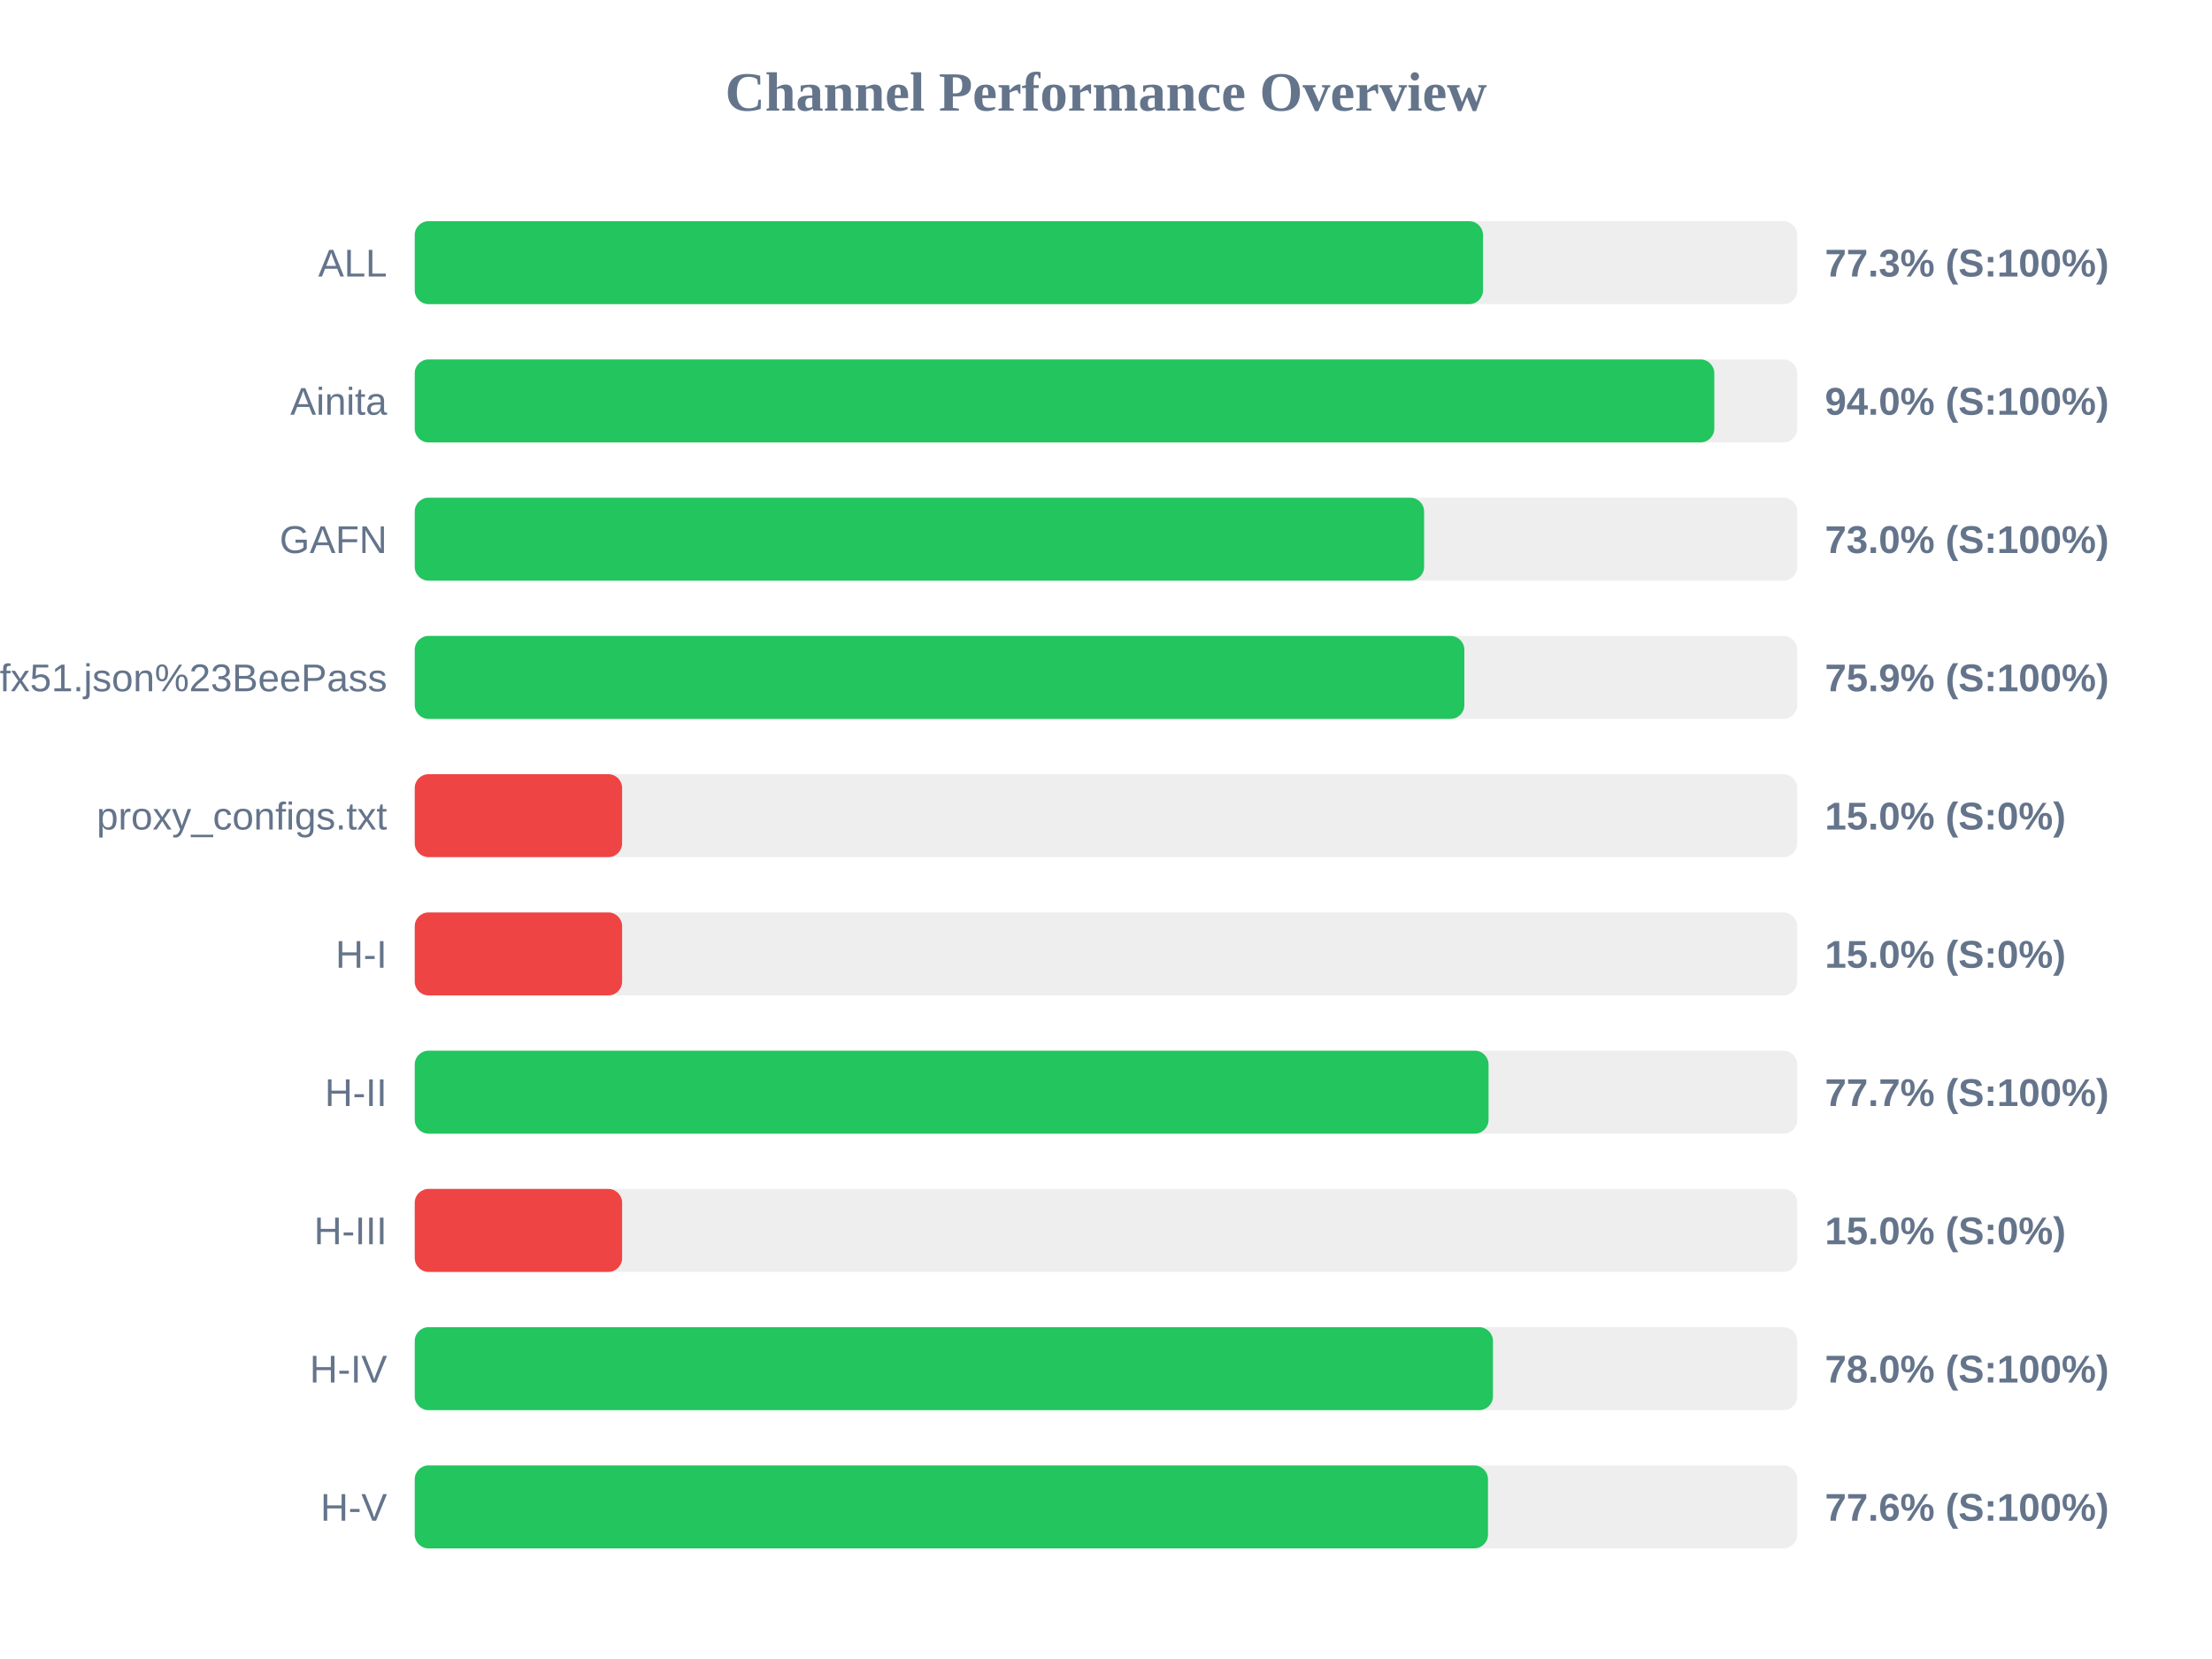
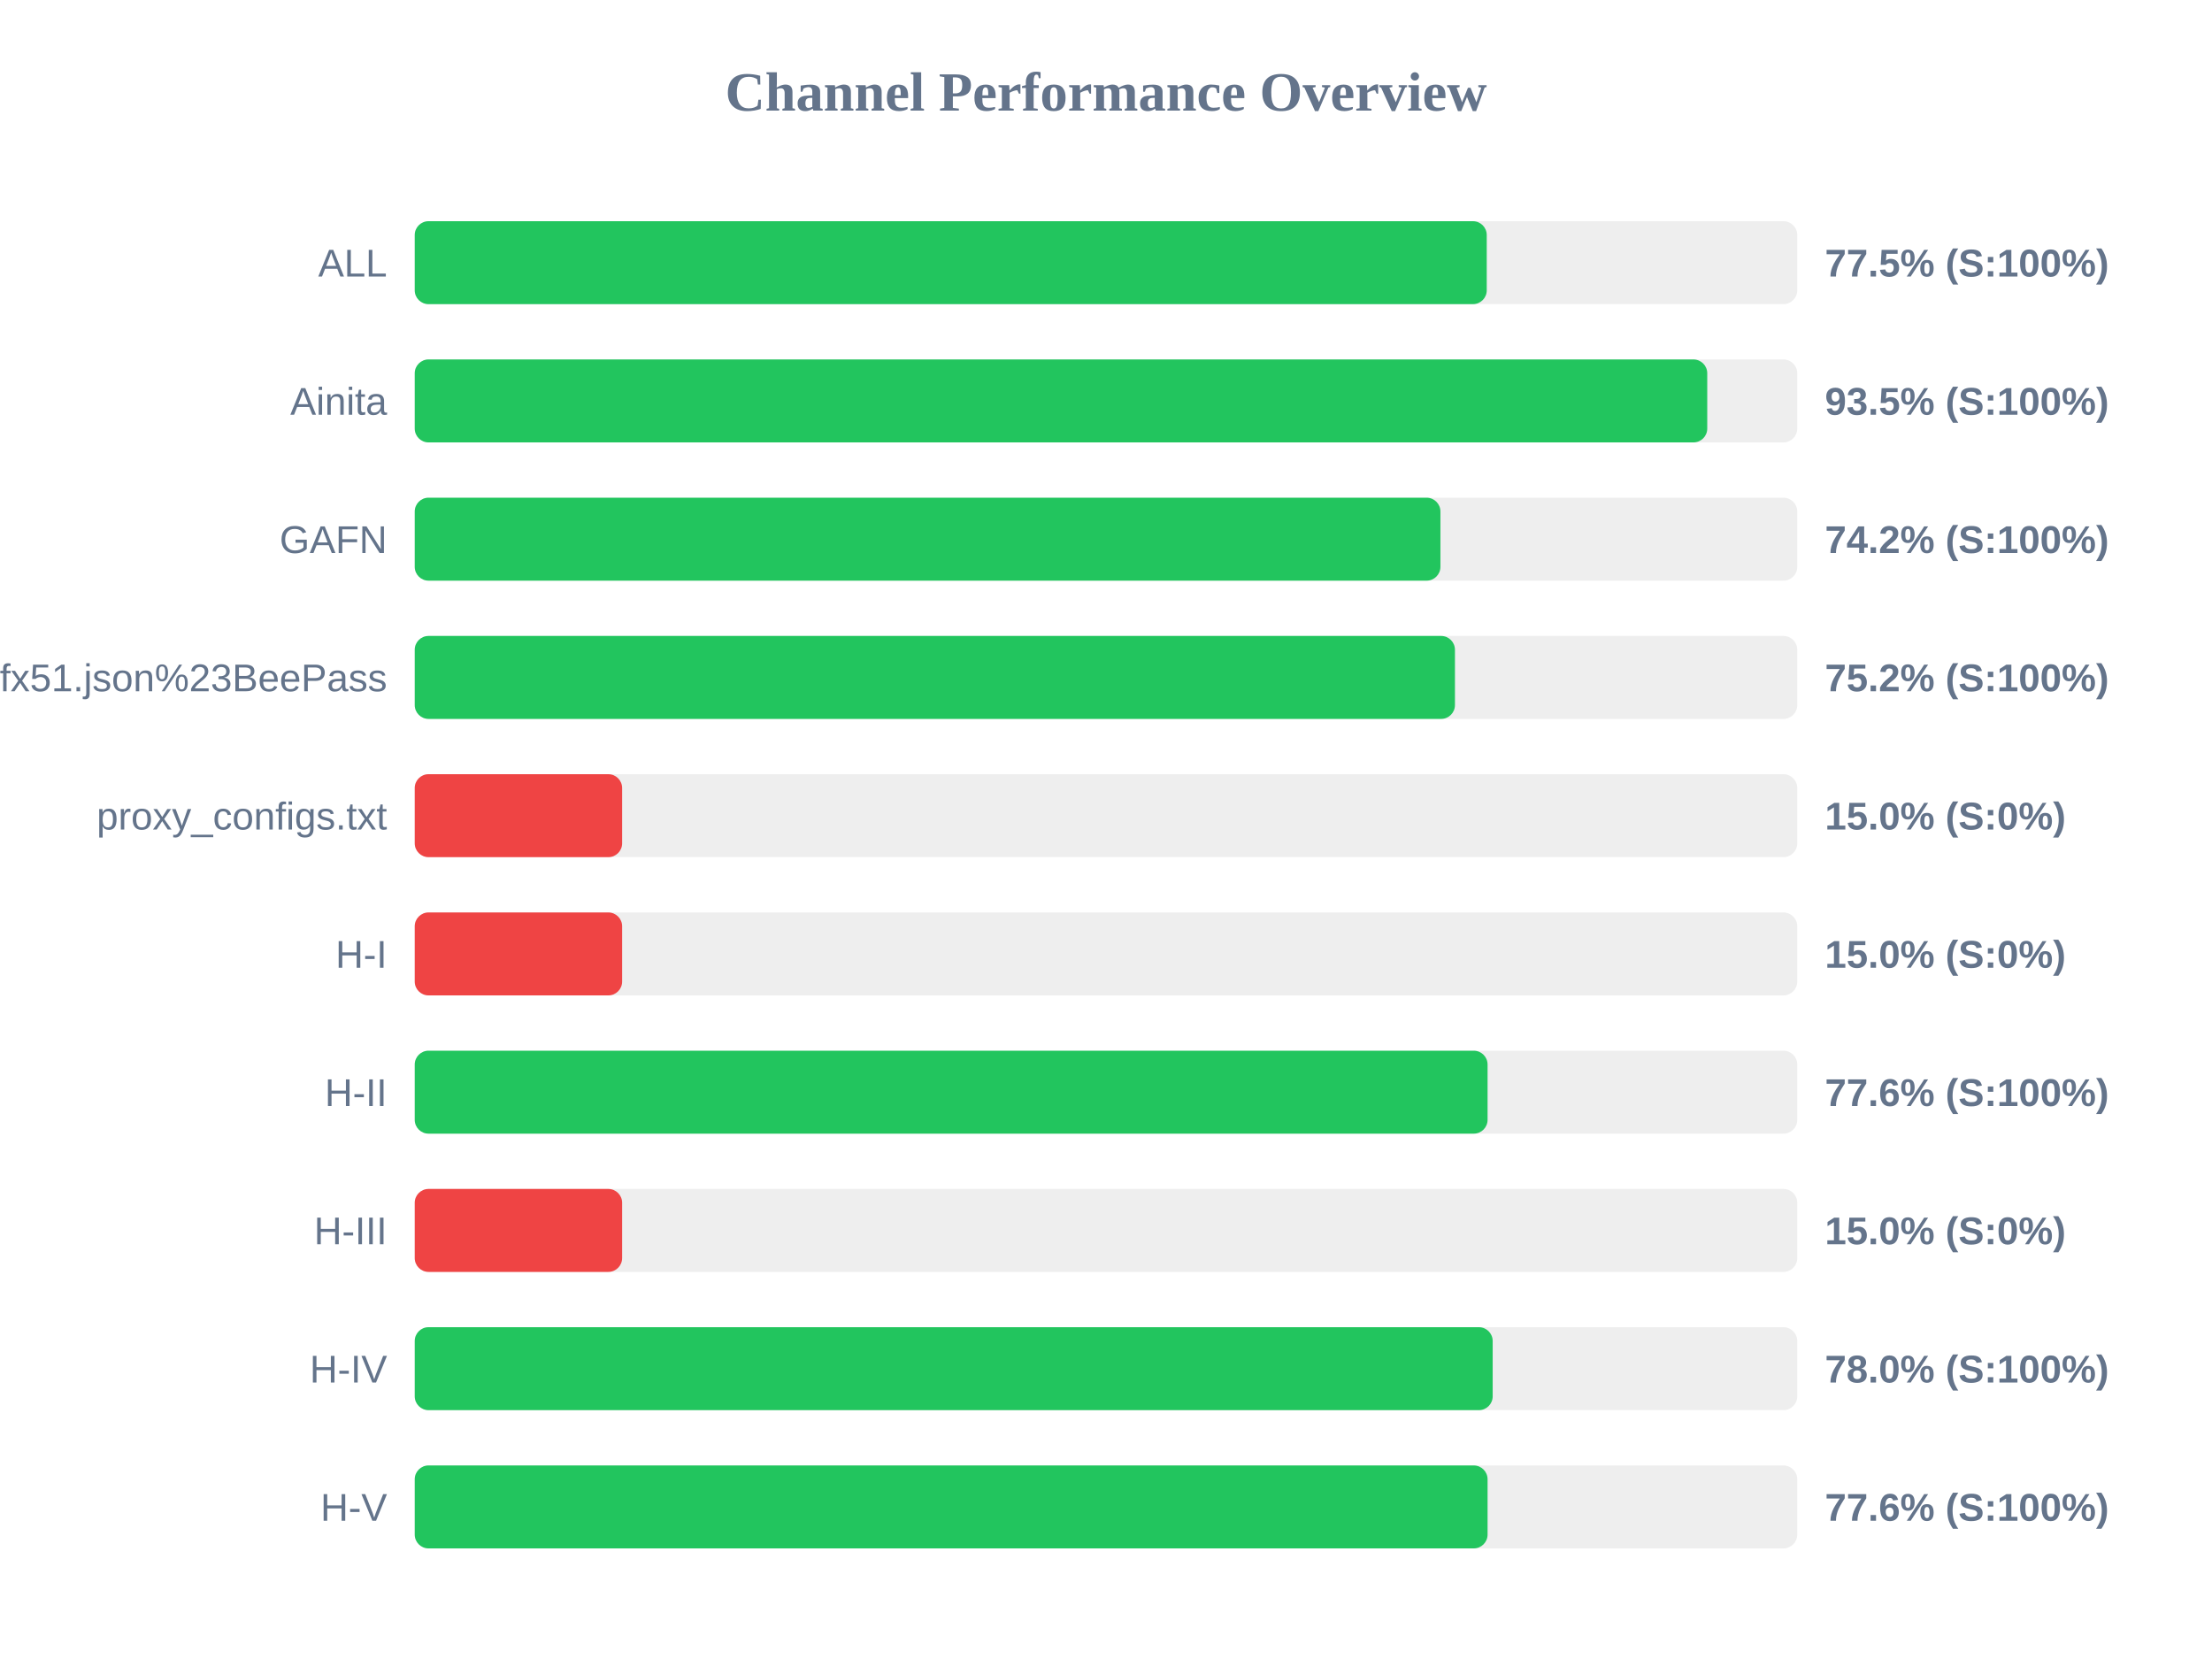
<svg xmlns="http://www.w3.org/2000/svg" width="800" height="600" version="1.1">
  <style>
        .row { font: 14px Arial; fill: #64748b; }
        .score { font: bold 14px Arial; fill: #64748b; }
    </style>
  <text x="400" y="40" text-anchor="middle" font-size="20px" font-weight="bold" fill="#64748b">Channel Performance Overview</text>
  <rect x="150" y="80" width="500" height="30" fill="#eee" rx="5" />
-   <rect x="150" y="80" width="386.35" height="30" fill="#22c55e" rx="5" />
+   <rect x="150" y="80" width="387.7" height="30" fill="#22c55e" rx="5" />
  <text x="140" y="100" text-anchor="end" class="row">ALL</text>
-   <text x="660" y="100" text-anchor="start" class="score">77.3% (S:100%)</text>
+   <text x="660" y="100" text-anchor="start" class="score">77.5% (S:100%)</text>
  <rect x="150" y="130" width="500" height="30" fill="#eee" rx="5" />
-   <rect x="150" y="130" width="470.0" height="30" fill="#22c55e" rx="5" />
+   <rect x="150" y="130" width="467.45" height="30" fill="#22c55e" rx="5" />
  <text x="140" y="150" text-anchor="end" class="row">Ainita</text>
-   <text x="660" y="150" text-anchor="start" class="score">94.0% (S:100%)</text>
+   <text x="660" y="150" text-anchor="start" class="score">93.5% (S:100%)</text>
  <rect x="150" y="180" width="500" height="30" fill="#eee" rx="5" />
-   <rect x="150" y="180" width="365.05" height="30" fill="#22c55e" rx="5" />
+   <rect x="150" y="180" width="370.95" height="30" fill="#22c55e" rx="5" />
  <text x="140" y="200" text-anchor="end" class="row">GAFN</text>
-   <text x="660" y="200" text-anchor="start" class="score">73.0% (S:100%)</text>
+   <text x="660" y="200" text-anchor="start" class="score">74.2% (S:100%)</text>
  <rect x="150" y="230" width="500" height="30" fill="#eee" rx="5" />
-   <rect x="150" y="230" width="379.6" height="30" fill="#22c55e" rx="5" />
+   <rect x="150" y="230" width="376.2" height="30" fill="#22c55e" rx="5" />
  <text x="140" y="250" text-anchor="end" class="row">sub?s=ssconf%3A%2F%2Fs3.amazonaws.com%2Fbeedynconprd%2Fzf38bv6oxi1nv3wfkpmxyfl8yj5fargza3foantoalu16vznl0ckxx7bgf1ufx51.json%23BeePass</text>
-   <text x="660" y="250" text-anchor="start" class="score">75.9% (S:100%)</text>
+   <text x="660" y="250" text-anchor="start" class="score">75.2% (S:100%)</text>
  <rect x="150" y="280" width="500" height="30" fill="#eee" rx="5" />
  <rect x="150" y="280" width="75.0" height="30" fill="#ef4444" rx="5" />
  <text x="140" y="300" text-anchor="end" class="row">proxy_configs.txt</text>
  <text x="660" y="300" text-anchor="start" class="score">15.0% (S:0%)</text>
  <rect x="150" y="330" width="500" height="30" fill="#eee" rx="5" />
  <rect x="150" y="330" width="75.0" height="30" fill="#ef4444" rx="5" />
  <text x="140" y="350" text-anchor="end" class="row">H-I</text>
  <text x="660" y="350" text-anchor="start" class="score">15.0% (S:0%)</text>
  <rect x="150" y="380" width="500" height="30" fill="#eee" rx="5" />
-   <rect x="150" y="380" width="388.35" height="30" fill="#22c55e" rx="5" />
+   <rect x="150" y="380" width="388.0" height="30" fill="#22c55e" rx="5" />
  <text x="140" y="400" text-anchor="end" class="row">H-II</text>
-   <text x="660" y="400" text-anchor="start" class="score">77.7% (S:100%)</text>
+   <text x="660" y="400" text-anchor="start" class="score">77.6% (S:100%)</text>
  <rect x="150" y="430" width="500" height="30" fill="#eee" rx="5" />
  <rect x="150" y="430" width="75.0" height="30" fill="#ef4444" rx="5" />
  <text x="140" y="450" text-anchor="end" class="row">H-III</text>
  <text x="660" y="450" text-anchor="start" class="score">15.0% (S:0%)</text>
  <rect x="150" y="480" width="500" height="30" fill="#eee" rx="5" />
-   <rect x="150" y="480" width="389.95" height="30" fill="#22c55e" rx="5" />
+   <rect x="150" y="480" width="389.85" height="30" fill="#22c55e" rx="5" />
  <text x="140" y="500" text-anchor="end" class="row">H-IV</text>
  <text x="660" y="500" text-anchor="start" class="score">78.0% (S:100%)</text>
  <rect x="150" y="530" width="500" height="30" fill="#eee" rx="5" />
-   <rect x="150" y="530" width="388.15" height="30" fill="#22c55e" rx="5" />
+   <rect x="150" y="530" width="388.0" height="30" fill="#22c55e" rx="5" />
  <text x="140" y="550" text-anchor="end" class="row">H-V</text>
  <text x="660" y="550" text-anchor="start" class="score">77.6% (S:100%)</text>
</svg>
